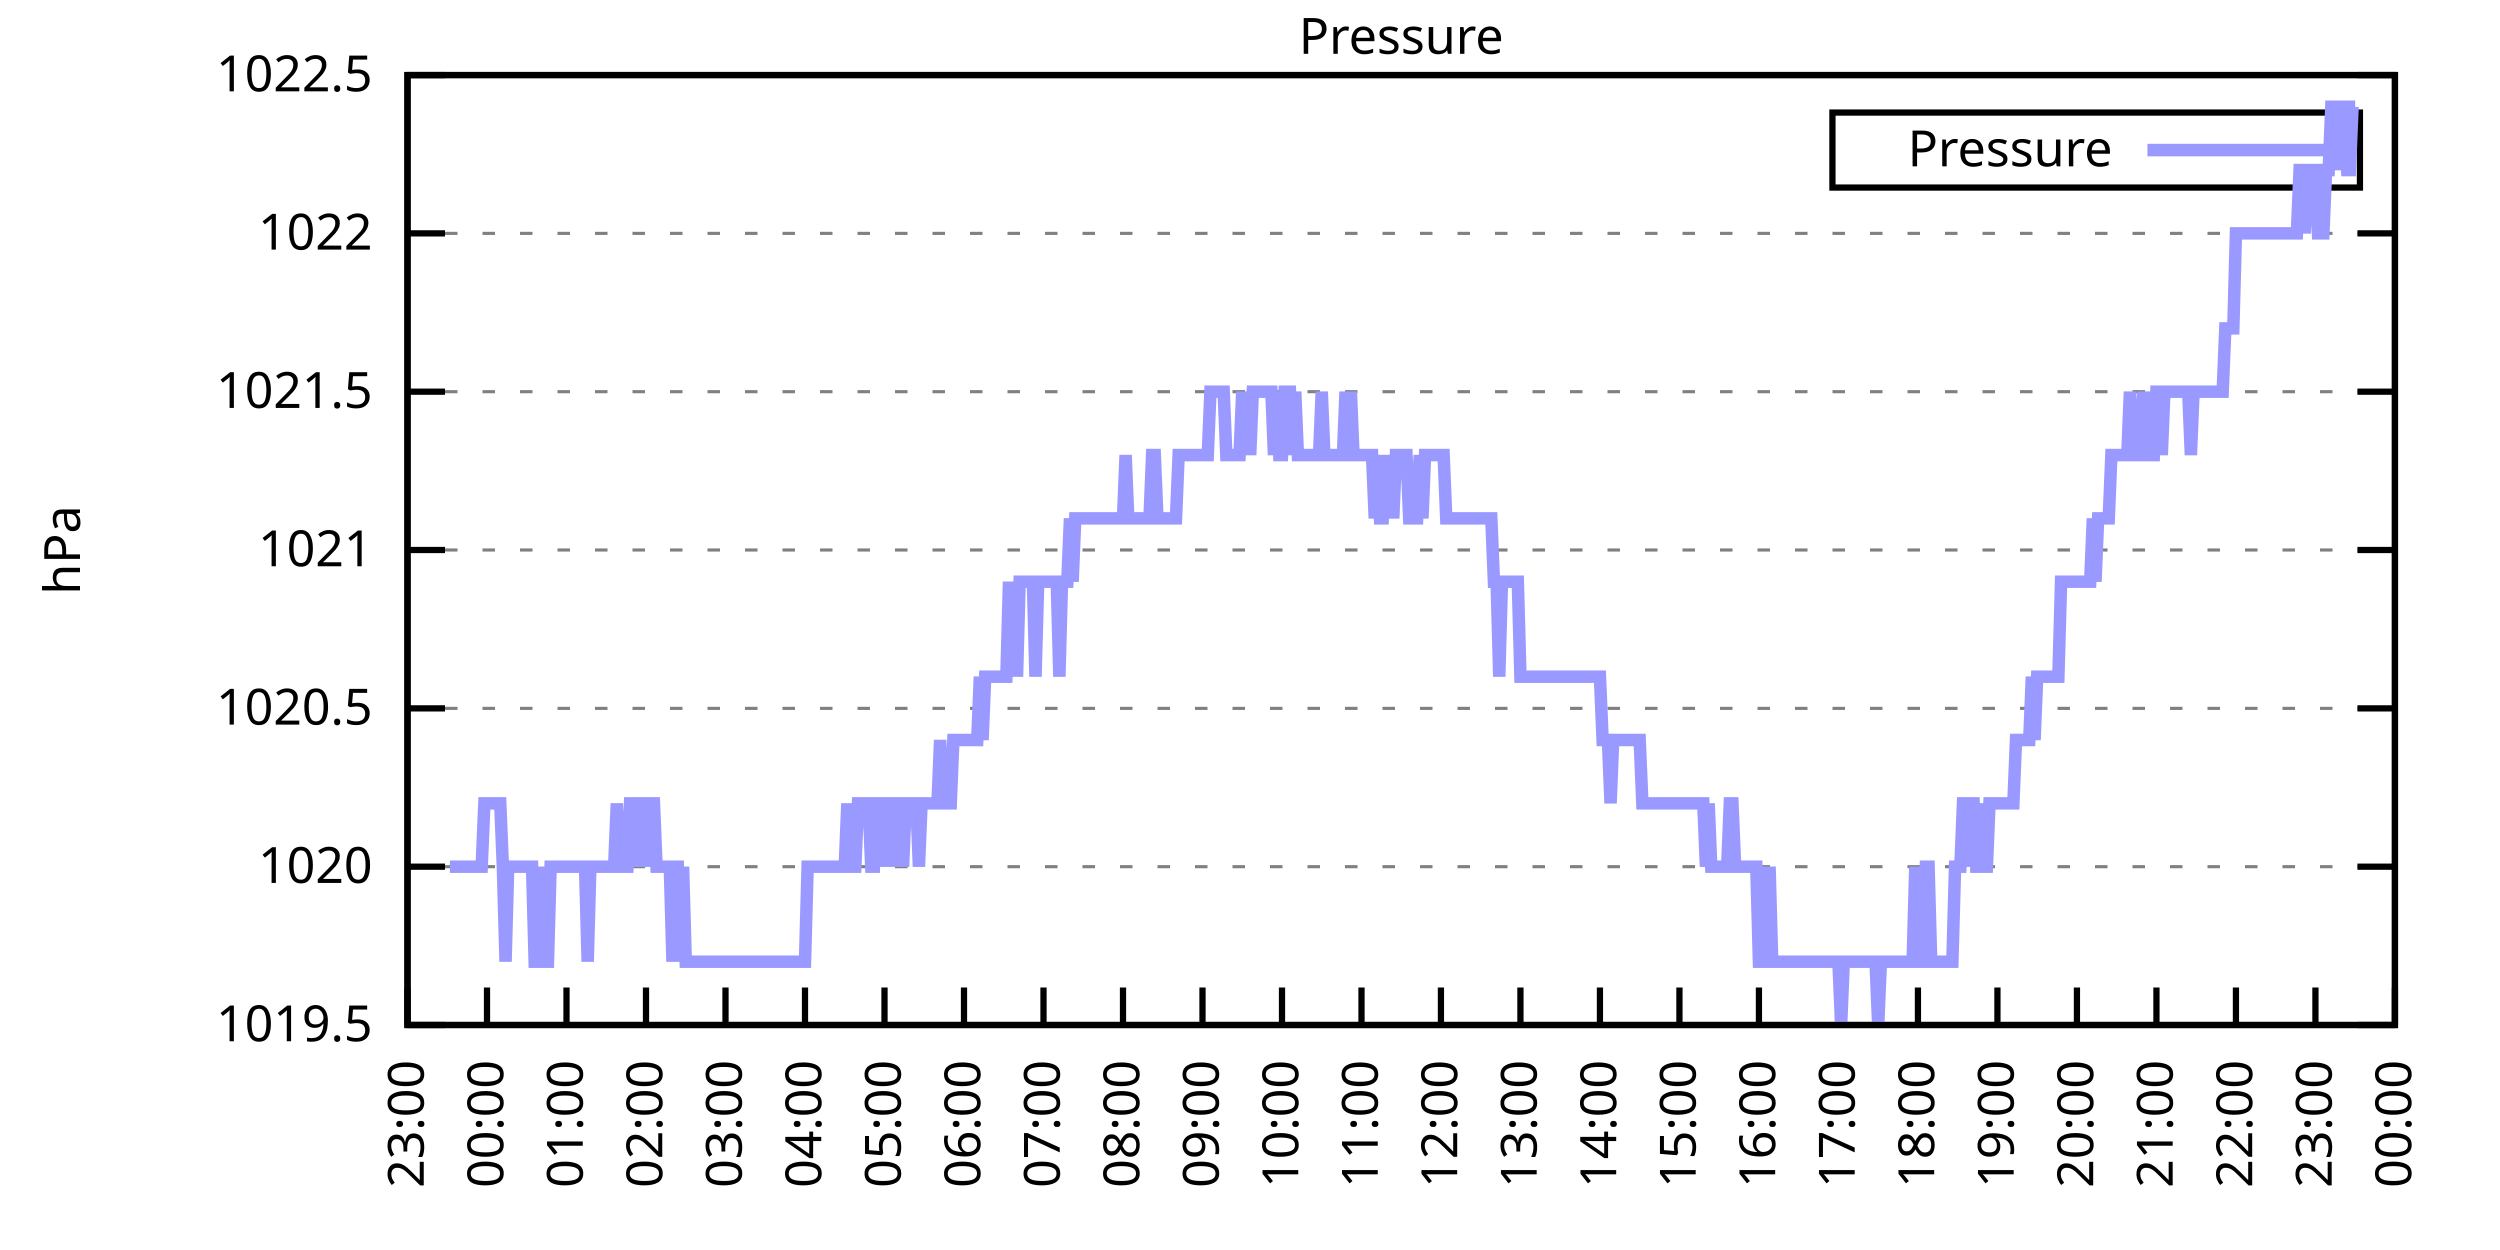
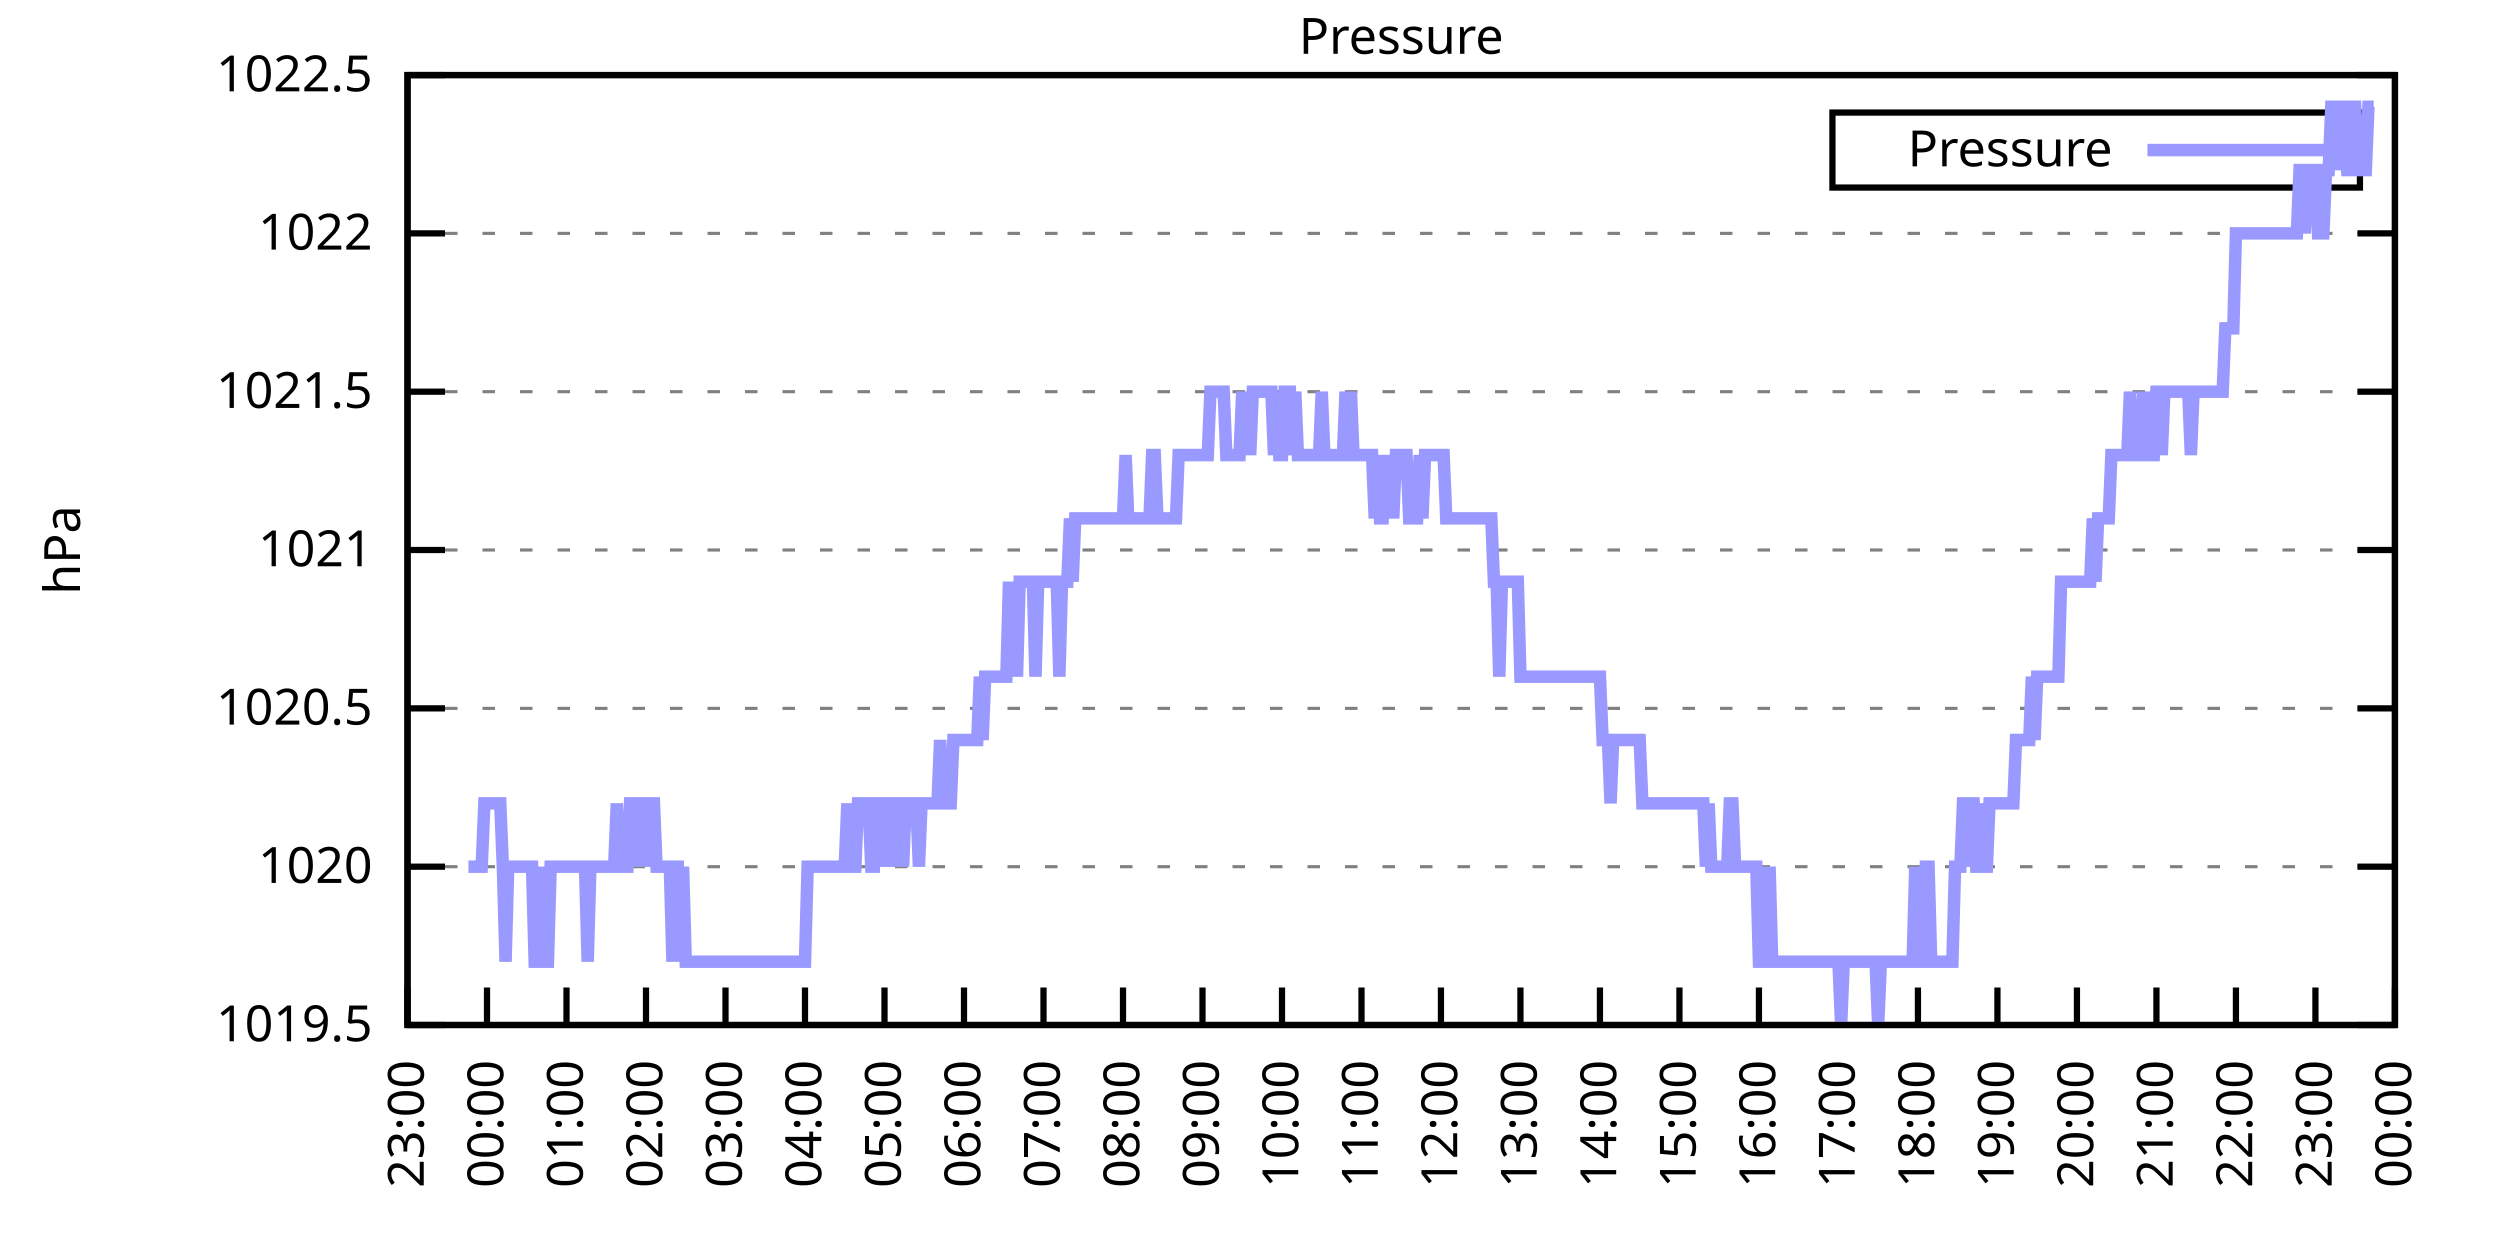
<svg xmlns="http://www.w3.org/2000/svg" xmlns:xlink="http://www.w3.org/1999/xlink" width="400" height="200" viewBox="0 0 400 200">
  <g id="gnuplot_canvas">
    <rect x="0" y="0" width="400" height="200" fill="none" />
    <defs>
      <circle id="gpDot" r="0.5" stroke-width="0.5" stroke="currentColor" />
      <path id="gpPt0" stroke-width="0.333" stroke="currentColor" d="M-1,0 h2 M0,-1 v2" />
      <path id="gpPt1" stroke-width="0.333" stroke="currentColor" d="M-1,-1 L1,1 M1,-1 L-1,1" />
      <path id="gpPt2" stroke-width="0.333" stroke="currentColor" d="M-1,0 L1,0 M0,-1 L0,1 M-1,-1 L1,1 M-1,1 L1,-1" />
      <rect id="gpPt3" stroke-width="0.333" stroke="currentColor" x="-1" y="-1" width="2" height="2" />
      <rect id="gpPt4" stroke-width="0.333" stroke="currentColor" fill="currentColor" x="-1" y="-1" width="2" height="2" />
      <circle id="gpPt5" stroke-width="0.333" stroke="currentColor" cx="0" cy="0" r="1" />
      <use xlink:href="#gpPt5" id="gpPt6" fill="currentColor" stroke="none" />
      <path id="gpPt7" stroke-width="0.333" stroke="currentColor" d="M0,-1.33 L-1.33,0.67 L1.33,0.67 z" />
      <use xlink:href="#gpPt7" id="gpPt8" fill="currentColor" stroke="none" />
      <use xlink:href="#gpPt7" id="gpPt9" stroke="currentColor" transform="rotate(180)" />
      <use xlink:href="#gpPt9" id="gpPt10" fill="currentColor" stroke="none" />
      <use xlink:href="#gpPt3" id="gpPt11" stroke="currentColor" transform="rotate(45)" />
      <use xlink:href="#gpPt11" id="gpPt12" fill="currentColor" stroke="none" />
      <path id="gpPt13" stroke-width="0.333" stroke="currentColor" d="M0,1.330 L1.265,0.411 L0.782,-1.067 L-0.782,-1.076 L-1.265,0.411 z" />
      <use xlink:href="#gpPt13" id="gpPt14" fill="currentColor" stroke="none" />
      <filter id="textbox" filterUnits="objectBoundingBox" x="0" y="0" height="1" width="1">
        <feFlood flood-color="white" flood-opacity="1" result="bgnd" />
        <feComposite in="SourceGraphic" in2="bgnd" operator="atop" />
      </filter>
      <filter id="greybox" filterUnits="objectBoundingBox" x="0" y="0" height="1" width="1">
        <feFlood flood-color="lightgrey" flood-opacity="1" result="grey" />
        <feComposite in="SourceGraphic" in2="grey" operator="atop" />
      </filter>
    </defs>
    <g fill="none" color="white" stroke="currentColor" stroke-width="1.00" stroke-linecap="butt" stroke-linejoin="miter">
</g>
    <g fill="none" color="black" stroke="currentColor" stroke-width="1.00" stroke-linecap="butt" stroke-linejoin="miter">
      <g stroke="none" shape-rendering="crispEdges">
        <polygon fill="rgb(255, 255, 255)" points="65.20,164.00 383.18,164.00 383.18,12.02 65.20,12.02 " />
      </g>
    </g>
    <g fill="none" color="black" stroke="currentColor" stroke-width="1.00" stroke-linecap="butt" stroke-linejoin="miter">
</g>
    <g fill="none" color="black" stroke="black" stroke-width="0.50" stroke-linecap="butt" stroke-linejoin="miter">
</g>
    <g fill="none" color="gray" stroke="currentColor" stroke-width="0.50" stroke-linecap="butt" stroke-linejoin="miter">
      <path stroke="gray" stroke-dasharray="2,4" class="gridline" d="M65.20,164.00 L383.19,164.00  " />
    </g>
    <g fill="none" color="gray" stroke="gray" stroke-width="1.00" stroke-linecap="butt" stroke-linejoin="miter">
</g>
    <g fill="none" color="black" stroke="currentColor" stroke-width="1.00" stroke-linecap="butt" stroke-linejoin="miter">
      <path stroke="black" d="M65.20,164.00 L71.20,164.00 M383.19,164.00 L377.19,164.00  " />
      <g transform="translate(59.60,166.60)" stroke="none" fill="black" font-family="Sans" font-size="8.00" text-anchor="end">
        <text>
          <tspan font-family="Sans"> 1019.5</tspan>
        </text>
      </g>
    </g>
    <g fill="none" color="black" stroke="currentColor" stroke-width="1.00" stroke-linecap="butt" stroke-linejoin="miter">
</g>
    <g fill="none" color="black" stroke="black" stroke-width="0.50" stroke-linecap="butt" stroke-linejoin="miter">
</g>
    <g fill="none" color="gray" stroke="currentColor" stroke-width="0.50" stroke-linecap="butt" stroke-linejoin="miter">
      <path stroke="gray" stroke-dasharray="2,4" class="gridline" d="M65.20,138.67 L383.19,138.67  " />
    </g>
    <g fill="none" color="gray" stroke="gray" stroke-width="1.00" stroke-linecap="butt" stroke-linejoin="miter">
</g>
    <g fill="none" color="black" stroke="currentColor" stroke-width="1.00" stroke-linecap="butt" stroke-linejoin="miter">
      <path stroke="black" d="M65.20,138.67 L71.20,138.67 M383.19,138.67 L377.19,138.67  " />
      <g transform="translate(59.60,141.27)" stroke="none" fill="black" font-family="Sans" font-size="8.00" text-anchor="end">
        <text>
          <tspan font-family="Sans"> 1020</tspan>
        </text>
      </g>
    </g>
    <g fill="none" color="black" stroke="currentColor" stroke-width="1.00" stroke-linecap="butt" stroke-linejoin="miter">
</g>
    <g fill="none" color="black" stroke="black" stroke-width="0.50" stroke-linecap="butt" stroke-linejoin="miter">
</g>
    <g fill="none" color="gray" stroke="currentColor" stroke-width="0.50" stroke-linecap="butt" stroke-linejoin="miter">
      <path stroke="gray" stroke-dasharray="2,4" class="gridline" d="M65.20,113.34 L383.19,113.34  " />
    </g>
    <g fill="none" color="gray" stroke="gray" stroke-width="1.00" stroke-linecap="butt" stroke-linejoin="miter">
</g>
    <g fill="none" color="black" stroke="currentColor" stroke-width="1.00" stroke-linecap="butt" stroke-linejoin="miter">
      <path stroke="black" d="M65.20,113.34 L71.20,113.34 M383.19,113.34 L377.19,113.34  " />
      <g transform="translate(59.60,115.94)" stroke="none" fill="black" font-family="Sans" font-size="8.00" text-anchor="end">
        <text>
          <tspan font-family="Sans"> 1020.5</tspan>
        </text>
      </g>
    </g>
    <g fill="none" color="black" stroke="currentColor" stroke-width="1.00" stroke-linecap="butt" stroke-linejoin="miter">
</g>
    <g fill="none" color="black" stroke="black" stroke-width="0.50" stroke-linecap="butt" stroke-linejoin="miter">
</g>
    <g fill="none" color="gray" stroke="currentColor" stroke-width="0.50" stroke-linecap="butt" stroke-linejoin="miter">
      <path stroke="gray" stroke-dasharray="2,4" class="gridline" d="M65.20,88.00 L383.19,88.00  " />
    </g>
    <g fill="none" color="gray" stroke="gray" stroke-width="1.00" stroke-linecap="butt" stroke-linejoin="miter">
</g>
    <g fill="none" color="black" stroke="currentColor" stroke-width="1.00" stroke-linecap="butt" stroke-linejoin="miter">
      <path stroke="black" d="M65.20,88.00 L71.20,88.00 M383.19,88.00 L377.19,88.00  " />
      <g transform="translate(59.60,90.60)" stroke="none" fill="black" font-family="Sans" font-size="8.00" text-anchor="end">
        <text>
          <tspan font-family="Sans"> 1021</tspan>
        </text>
      </g>
    </g>
    <g fill="none" color="black" stroke="currentColor" stroke-width="1.00" stroke-linecap="butt" stroke-linejoin="miter">
</g>
    <g fill="none" color="black" stroke="black" stroke-width="0.50" stroke-linecap="butt" stroke-linejoin="miter">
</g>
    <g fill="none" color="gray" stroke="currentColor" stroke-width="0.50" stroke-linecap="butt" stroke-linejoin="miter">
      <path stroke="gray" stroke-dasharray="2,4" class="gridline" d="M65.20,62.67 L383.19,62.67  " />
    </g>
    <g fill="none" color="gray" stroke="gray" stroke-width="1.00" stroke-linecap="butt" stroke-linejoin="miter">
</g>
    <g fill="none" color="black" stroke="currentColor" stroke-width="1.00" stroke-linecap="butt" stroke-linejoin="miter">
      <path stroke="black" d="M65.20,62.67 L71.20,62.67 M383.19,62.67 L377.19,62.67  " />
      <g transform="translate(59.60,65.27)" stroke="none" fill="black" font-family="Sans" font-size="8.00" text-anchor="end">
        <text>
          <tspan font-family="Sans"> 1021.5</tspan>
        </text>
      </g>
    </g>
    <g fill="none" color="black" stroke="currentColor" stroke-width="1.00" stroke-linecap="butt" stroke-linejoin="miter">
</g>
    <g fill="none" color="black" stroke="black" stroke-width="0.50" stroke-linecap="butt" stroke-linejoin="miter">
</g>
    <g fill="none" color="gray" stroke="currentColor" stroke-width="0.50" stroke-linecap="butt" stroke-linejoin="miter">
      <path stroke="gray" stroke-dasharray="2,4" class="gridline" d="M65.20,37.34 L383.19,37.34  " />
    </g>
    <g fill="none" color="gray" stroke="gray" stroke-width="1.00" stroke-linecap="butt" stroke-linejoin="miter">
</g>
    <g fill="none" color="black" stroke="currentColor" stroke-width="1.00" stroke-linecap="butt" stroke-linejoin="miter">
      <path stroke="black" d="M65.20,37.34 L71.20,37.34 M383.19,37.34 L377.19,37.34  " />
      <g transform="translate(59.60,39.94)" stroke="none" fill="black" font-family="Sans" font-size="8.00" text-anchor="end">
        <text>
          <tspan font-family="Sans"> 1022</tspan>
        </text>
      </g>
    </g>
    <g fill="none" color="black" stroke="currentColor" stroke-width="1.00" stroke-linecap="butt" stroke-linejoin="miter">
</g>
    <g fill="none" color="black" stroke="black" stroke-width="0.50" stroke-linecap="butt" stroke-linejoin="miter">
</g>
    <g fill="none" color="gray" stroke="currentColor" stroke-width="0.50" stroke-linecap="butt" stroke-linejoin="miter">
      <path stroke="gray" stroke-dasharray="2,4" class="gridline" d="M65.20,12.01 L383.19,12.01  " />
    </g>
    <g fill="none" color="gray" stroke="gray" stroke-width="1.00" stroke-linecap="butt" stroke-linejoin="miter">
</g>
    <g fill="none" color="black" stroke="currentColor" stroke-width="1.00" stroke-linecap="butt" stroke-linejoin="miter">
      <path stroke="black" d="M65.20,12.01 L71.20,12.01 M383.19,12.01 L377.19,12.01  " />
      <g transform="translate(59.60,14.61)" stroke="none" fill="black" font-family="Sans" font-size="8.00" text-anchor="end">
        <text>
          <tspan font-family="Sans"> 1022.5</tspan>
        </text>
      </g>
    </g>
    <g fill="none" color="black" stroke="currentColor" stroke-width="1.00" stroke-linecap="butt" stroke-linejoin="miter">
      <path stroke="black" d="M65.20,164.00 L65.20,158.00  " />
      <g transform="translate(67.80,169.60) rotate(270.00)" stroke="none" fill="black" font-family="Sans" font-size="8.00" text-anchor="end">
        <text>
          <tspan font-family="Sans">23:00</tspan>
        </text>
      </g>
    </g>
    <g fill="none" color="black" stroke="currentColor" stroke-width="1.00" stroke-linecap="butt" stroke-linejoin="miter">
      <path stroke="black" d="M77.92,164.00 L77.92,158.00  " />
      <g transform="translate(80.52,169.60) rotate(270.00)" stroke="none" fill="black" font-family="Sans" font-size="8.00" text-anchor="end">
        <text>
          <tspan font-family="Sans">00:00</tspan>
        </text>
      </g>
    </g>
    <g fill="none" color="black" stroke="currentColor" stroke-width="1.00" stroke-linecap="butt" stroke-linejoin="miter">
      <path stroke="black" d="M90.64,164.00 L90.64,158.00  " />
      <g transform="translate(93.24,169.60) rotate(270.00)" stroke="none" fill="black" font-family="Sans" font-size="8.00" text-anchor="end">
        <text>
          <tspan font-family="Sans">01:00</tspan>
        </text>
      </g>
    </g>
    <g fill="none" color="black" stroke="currentColor" stroke-width="1.00" stroke-linecap="butt" stroke-linejoin="miter">
      <path stroke="black" d="M103.36,164.00 L103.36,158.00  " />
      <g transform="translate(105.96,169.60) rotate(270.00)" stroke="none" fill="black" font-family="Sans" font-size="8.00" text-anchor="end">
        <text>
          <tspan font-family="Sans">02:00</tspan>
        </text>
      </g>
    </g>
    <g fill="none" color="black" stroke="currentColor" stroke-width="1.00" stroke-linecap="butt" stroke-linejoin="miter">
      <path stroke="black" d="M116.08,164.00 L116.08,158.00  " />
      <g transform="translate(118.68,169.60) rotate(270.00)" stroke="none" fill="black" font-family="Sans" font-size="8.00" text-anchor="end">
        <text>
          <tspan font-family="Sans">03:00</tspan>
        </text>
      </g>
    </g>
    <g fill="none" color="black" stroke="currentColor" stroke-width="1.00" stroke-linecap="butt" stroke-linejoin="miter">
      <path stroke="black" d="M128.80,164.00 L128.80,158.00  " />
      <g transform="translate(131.40,169.60) rotate(270.00)" stroke="none" fill="black" font-family="Sans" font-size="8.00" text-anchor="end">
        <text>
          <tspan font-family="Sans">04:00</tspan>
        </text>
      </g>
    </g>
    <g fill="none" color="black" stroke="currentColor" stroke-width="1.00" stroke-linecap="butt" stroke-linejoin="miter">
      <path stroke="black" d="M141.52,164.00 L141.52,158.00  " />
      <g transform="translate(144.12,169.60) rotate(270.00)" stroke="none" fill="black" font-family="Sans" font-size="8.00" text-anchor="end">
        <text>
          <tspan font-family="Sans">05:00</tspan>
        </text>
      </g>
    </g>
    <g fill="none" color="black" stroke="currentColor" stroke-width="1.00" stroke-linecap="butt" stroke-linejoin="miter">
      <path stroke="black" d="M154.24,164.00 L154.24,158.00  " />
      <g transform="translate(156.84,169.60) rotate(270.00)" stroke="none" fill="black" font-family="Sans" font-size="8.00" text-anchor="end">
        <text>
          <tspan font-family="Sans">06:00</tspan>
        </text>
      </g>
    </g>
    <g fill="none" color="black" stroke="currentColor" stroke-width="1.00" stroke-linecap="butt" stroke-linejoin="miter">
      <path stroke="black" d="M166.96,164.00 L166.96,158.00  " />
      <g transform="translate(169.56,169.60) rotate(270.00)" stroke="none" fill="black" font-family="Sans" font-size="8.00" text-anchor="end">
        <text>
          <tspan font-family="Sans">07:00</tspan>
        </text>
      </g>
    </g>
    <g fill="none" color="black" stroke="currentColor" stroke-width="1.00" stroke-linecap="butt" stroke-linejoin="miter">
      <path stroke="black" d="M179.68,164.00 L179.68,158.00  " />
      <g transform="translate(182.28,169.60) rotate(270.00)" stroke="none" fill="black" font-family="Sans" font-size="8.00" text-anchor="end">
        <text>
          <tspan font-family="Sans">08:00</tspan>
        </text>
      </g>
    </g>
    <g fill="none" color="black" stroke="currentColor" stroke-width="1.00" stroke-linecap="butt" stroke-linejoin="miter">
      <path stroke="black" d="M192.40,164.00 L192.40,158.00  " />
      <g transform="translate(195.00,169.60) rotate(270.00)" stroke="none" fill="black" font-family="Sans" font-size="8.00" text-anchor="end">
        <text>
          <tspan font-family="Sans">09:00</tspan>
        </text>
      </g>
    </g>
    <g fill="none" color="black" stroke="currentColor" stroke-width="1.00" stroke-linecap="butt" stroke-linejoin="miter">
      <path stroke="black" d="M205.12,164.00 L205.12,158.00  " />
      <g transform="translate(207.72,169.60) rotate(270.00)" stroke="none" fill="black" font-family="Sans" font-size="8.00" text-anchor="end">
        <text>
          <tspan font-family="Sans">10:00</tspan>
        </text>
      </g>
    </g>
    <g fill="none" color="black" stroke="currentColor" stroke-width="1.00" stroke-linecap="butt" stroke-linejoin="miter">
      <path stroke="black" d="M217.84,164.00 L217.84,158.00  " />
      <g transform="translate(220.44,169.60) rotate(270.00)" stroke="none" fill="black" font-family="Sans" font-size="8.00" text-anchor="end">
        <text>
          <tspan font-family="Sans">11:00</tspan>
        </text>
      </g>
    </g>
    <g fill="none" color="black" stroke="currentColor" stroke-width="1.00" stroke-linecap="butt" stroke-linejoin="miter">
      <path stroke="black" d="M230.55,164.00 L230.55,158.00  " />
      <g transform="translate(233.15,169.60) rotate(270.00)" stroke="none" fill="black" font-family="Sans" font-size="8.00" text-anchor="end">
        <text>
          <tspan font-family="Sans">12:00</tspan>
        </text>
      </g>
    </g>
    <g fill="none" color="black" stroke="currentColor" stroke-width="1.00" stroke-linecap="butt" stroke-linejoin="miter">
      <path stroke="black" d="M243.27,164.00 L243.27,158.00  " />
      <g transform="translate(245.87,169.60) rotate(270.00)" stroke="none" fill="black" font-family="Sans" font-size="8.00" text-anchor="end">
        <text>
          <tspan font-family="Sans">13:00</tspan>
        </text>
      </g>
    </g>
    <g fill="none" color="black" stroke="currentColor" stroke-width="1.00" stroke-linecap="butt" stroke-linejoin="miter">
      <path stroke="black" d="M255.99,164.00 L255.99,158.00  " />
      <g transform="translate(258.59,169.60) rotate(270.00)" stroke="none" fill="black" font-family="Sans" font-size="8.00" text-anchor="end">
        <text>
          <tspan font-family="Sans">14:00</tspan>
        </text>
      </g>
    </g>
    <g fill="none" color="black" stroke="currentColor" stroke-width="1.00" stroke-linecap="butt" stroke-linejoin="miter">
      <path stroke="black" d="M268.71,164.00 L268.71,158.00  " />
      <g transform="translate(271.31,169.60) rotate(270.00)" stroke="none" fill="black" font-family="Sans" font-size="8.00" text-anchor="end">
        <text>
          <tspan font-family="Sans">15:00</tspan>
        </text>
      </g>
    </g>
    <g fill="none" color="black" stroke="currentColor" stroke-width="1.00" stroke-linecap="butt" stroke-linejoin="miter">
      <path stroke="black" d="M281.43,164.00 L281.43,158.00  " />
      <g transform="translate(284.03,169.60) rotate(270.00)" stroke="none" fill="black" font-family="Sans" font-size="8.00" text-anchor="end">
        <text>
          <tspan font-family="Sans">16:00</tspan>
        </text>
      </g>
    </g>
    <g fill="none" color="black" stroke="currentColor" stroke-width="1.00" stroke-linecap="butt" stroke-linejoin="miter">
      <path stroke="black" d="M294.15,164.00 L294.15,158.00  " />
      <g transform="translate(296.75,169.60) rotate(270.00)" stroke="none" fill="black" font-family="Sans" font-size="8.00" text-anchor="end">
        <text>
          <tspan font-family="Sans">17:00</tspan>
        </text>
      </g>
    </g>
    <g fill="none" color="black" stroke="currentColor" stroke-width="1.00" stroke-linecap="butt" stroke-linejoin="miter">
      <path stroke="black" d="M306.87,164.00 L306.87,158.00  " />
      <g transform="translate(309.47,169.60) rotate(270.00)" stroke="none" fill="black" font-family="Sans" font-size="8.00" text-anchor="end">
        <text>
          <tspan font-family="Sans">18:00</tspan>
        </text>
      </g>
    </g>
    <g fill="none" color="black" stroke="currentColor" stroke-width="1.00" stroke-linecap="butt" stroke-linejoin="miter">
      <path stroke="black" d="M319.59,164.00 L319.59,158.00  " />
      <g transform="translate(322.19,169.60) rotate(270.00)" stroke="none" fill="black" font-family="Sans" font-size="8.00" text-anchor="end">
        <text>
          <tspan font-family="Sans">19:00</tspan>
        </text>
      </g>
    </g>
    <g fill="none" color="black" stroke="currentColor" stroke-width="1.00" stroke-linecap="butt" stroke-linejoin="miter">
      <path stroke="black" d="M332.31,164.00 L332.31,158.00  " />
      <g transform="translate(334.91,169.60) rotate(270.00)" stroke="none" fill="black" font-family="Sans" font-size="8.00" text-anchor="end">
        <text>
          <tspan font-family="Sans">20:00</tspan>
        </text>
      </g>
    </g>
    <g fill="none" color="black" stroke="currentColor" stroke-width="1.00" stroke-linecap="butt" stroke-linejoin="miter">
      <path stroke="black" d="M345.03,164.00 L345.03,158.00  " />
      <g transform="translate(347.63,169.60) rotate(270.00)" stroke="none" fill="black" font-family="Sans" font-size="8.00" text-anchor="end">
        <text>
          <tspan font-family="Sans">21:00</tspan>
        </text>
      </g>
    </g>
    <g fill="none" color="black" stroke="currentColor" stroke-width="1.00" stroke-linecap="butt" stroke-linejoin="miter">
      <path stroke="black" d="M357.75,164.00 L357.75,158.00  " />
      <g transform="translate(360.35,169.60) rotate(270.00)" stroke="none" fill="black" font-family="Sans" font-size="8.00" text-anchor="end">
        <text>
          <tspan font-family="Sans">22:00</tspan>
        </text>
      </g>
    </g>
    <g fill="none" color="black" stroke="currentColor" stroke-width="1.00" stroke-linecap="butt" stroke-linejoin="miter">
      <path stroke="black" d="M370.47,164.00 L370.47,158.00  " />
      <g transform="translate(373.07,169.60) rotate(270.00)" stroke="none" fill="black" font-family="Sans" font-size="8.00" text-anchor="end">
        <text>
          <tspan font-family="Sans">23:00</tspan>
        </text>
      </g>
    </g>
    <g fill="none" color="black" stroke="currentColor" stroke-width="1.00" stroke-linecap="butt" stroke-linejoin="miter">
      <path stroke="black" d="M383.19,164.00 L383.19,158.00  " />
      <g transform="translate(385.79,169.60) rotate(270.00)" stroke="none" fill="black" font-family="Sans" font-size="8.00" text-anchor="end">
        <text>
          <tspan font-family="Sans">00:00</tspan>
        </text>
      </g>
    </g>
    <g fill="none" color="black" stroke="currentColor" stroke-width="1.00" stroke-linecap="butt" stroke-linejoin="miter">
</g>
    <g fill="none" color="black" stroke="currentColor" stroke-width="1.00" stroke-linecap="butt" stroke-linejoin="miter">
      <path stroke="black" d="M65.20,12.01 L65.20,164.00 L383.19,164.00 L383.19,12.01 L65.20,12.01 Z  " />
    </g>
    <g fill="none" color="black" stroke="currentColor" stroke-width="1.00" stroke-linecap="butt" stroke-linejoin="miter">
</g>
    <g fill="none" color="black" stroke="currentColor" stroke-width="1.00" stroke-linecap="butt" stroke-linejoin="miter">
      <path stroke="black" d="M293.19,30.01 L293.19,18.01 L377.59,18.01 L377.59,30.01 L293.19,30.01 Z  " />
    </g>
    <g id="Pressure_plot_1">
      <g fill="none" color="white" stroke="black" stroke-width="2.00" stroke-linecap="butt" stroke-linejoin="miter">
</g>
      <g fill="none" color="black" stroke="currentColor" stroke-width="2.00" stroke-linecap="butt" stroke-linejoin="miter">
        <g transform="translate(337.99,26.61)" stroke="none" fill="black" font-family="Sans" font-size="8.00" text-anchor="end">
          <text>
            <tspan font-family="Sans">Pressure</tspan>
          </text>
        </g>
      </g>
      <g fill="none" color="black" stroke="currentColor" stroke-width="2.00" stroke-linecap="butt" stroke-linejoin="miter">
-         <path stroke="rgb(153, 153, 255)" d="M343.59,24.01 L371.99,24.01 M71.98,138.67 L72.41,138.67 L72.83,138.67 L73.26,138.67 L73.68,138.67 L74.10,138.67   L74.53,138.67 L74.95,138.67 L75.38,138.67 L75.80,138.67 L76.22,138.67 L76.65,138.67 L77.07,138.67 L77.50,128.54   L77.92,128.54 L78.34,128.54 L78.77,128.54 L79.19,128.54 L79.62,128.54 L80.04,128.54 L80.46,138.67 L80.89,153.87   L81.31,138.67 L81.74,138.67 L82.16,138.67 L82.58,138.67 L83.01,138.67 L83.43,138.67 L83.86,138.67 L84.28,138.67   L84.70,138.67 L85.13,138.67 L85.55,153.87 L85.98,153.87 L86.40,138.67 L86.82,153.87 L87.25,153.87 L87.67,153.87   L88.10,138.67 L88.52,138.67 L88.94,138.67 L89.37,138.67 L89.79,138.67 L90.22,138.67 L90.64,138.67 L91.06,138.67   L91.49,138.67 L91.91,138.67 L92.34,138.67 L92.76,138.67 L93.18,138.67 L93.61,138.67 L94.03,153.87 L94.46,138.67   L94.88,138.67 L95.30,138.67 L95.73,138.67 L96.15,138.67 L96.58,138.67 L97.00,138.67 L97.42,138.67 L97.85,138.67   L98.27,138.67 L98.69,128.54 L99.12,138.67 L99.54,138.67 L99.97,138.67 L100.39,138.67 L100.81,128.54 L101.24,128.54   L101.66,128.54 L102.09,138.67 L102.51,128.54 L102.93,128.54 L103.36,128.54 L103.78,138.67 L104.21,128.54 L104.63,128.54   L105.05,138.67 L105.48,138.67 L105.90,138.67 L106.33,138.67 L106.75,138.67 L107.17,138.67 L107.60,153.87 L108.02,138.67   L108.45,138.67 L108.87,153.87 L109.29,138.67 L109.72,153.87 L110.14,153.87 L110.57,153.87 L110.99,153.87 L111.41,153.87   L111.84,153.87 L112.26,153.87 L112.69,153.87 L113.11,153.87 L113.53,153.87 L113.96,153.87 L114.38,153.87 L114.81,153.87   L115.23,153.87 L115.65,153.87 L116.08,153.87 L116.50,153.87 L116.93,153.87 L117.35,153.87 L117.77,153.87 L118.20,153.87   L118.62,153.87 L119.05,153.87 L119.47,153.87 L119.89,153.87 L120.32,153.87 L120.74,153.87 L121.17,153.87 L121.59,153.87   L122.01,153.87 L122.44,153.87 L122.86,153.87 L123.29,153.87 L123.71,153.87 L124.13,153.87 L124.56,153.87 L124.98,153.87   L125.41,153.87 L125.83,153.87 L126.25,153.87 L126.68,153.87 L127.10,153.87 L127.53,153.87 L127.95,153.87 L128.37,153.87   L128.80,153.87 L129.22,138.67 L129.65,138.67 L130.07,138.67 L130.49,138.67 L130.92,138.67 L131.34,138.67 L131.77,138.67   L132.19,138.67 L132.61,138.67 L133.04,138.67 L133.46,138.67 L133.89,138.67 L134.31,138.67 L134.73,138.67 L135.16,138.67   L135.58,128.54 L136.01,138.67 L136.43,138.67 L136.85,138.67 L137.28,128.54 L137.70,128.54 L138.13,128.54 L138.55,128.54   L138.97,128.54 L139.40,138.67 L139.82,138.67 L140.25,128.54 L140.67,128.54 L141.09,128.54 L141.52,138.67 L141.94,128.54   L142.37,138.67 L142.79,128.54 L143.21,128.54 L143.64,138.67 L144.06,128.54 L144.49,138.67 L144.91,128.54 L145.33,128.54   L145.76,128.54 L146.18,128.54 L146.61,128.54 L147.03,138.67 L147.45,128.54 L147.88,128.54 L148.30,128.54 L148.73,128.54   L149.15,128.54 L149.57,128.54 L150.00,128.54 L150.42,118.40 L150.85,128.54 L151.27,128.54 L151.69,128.54 L152.12,128.54   L152.54,118.40 L152.97,118.40 L153.39,118.40 L153.81,118.40 L154.24,118.40 L154.66,118.40 L155.09,118.40 L155.51,118.40   L155.93,118.40 L156.36,118.40 L156.78,108.27 L157.21,118.40 L157.63,108.27 L158.05,108.27 L158.48,108.27 L158.90,108.27   L159.33,108.27 L159.75,108.27 L160.17,108.27 L160.60,108.27 L161.02,108.27 L161.44,93.07 L161.87,108.27 L162.29,93.07   L162.72,108.27 L163.14,93.07 L163.56,93.07 L163.99,93.07 L164.41,93.07 L164.84,93.07 L165.26,93.07 L165.68,108.27   L166.11,93.07 L166.53,93.07 L166.96,93.07 L167.38,93.07 L167.80,93.07 L168.23,93.07 L168.65,93.07 L169.08,93.07   L169.50,108.27 L169.92,93.07 L170.35,93.07 L170.77,93.07 L171.20,82.94 L171.62,93.07 L172.04,82.94 L172.47,82.94   L172.89,82.94 L173.32,82.94 L173.74,82.94 L174.16,82.94 L174.59,82.94 L175.01,82.94 L175.44,82.94 L175.86,82.94   L176.28,82.94 L176.71,82.94 L177.13,82.94 L177.56,82.94 L177.98,82.94 L178.40,82.94 L178.83,82.94 L179.25,82.94   L179.68,82.94 L180.10,72.81 L180.52,82.94 L180.95,82.94 L181.37,82.94 L181.80,82.94 L182.22,82.94 L182.64,82.94   L183.07,82.94 L183.49,82.94 L183.92,82.94 L184.34,72.81 L184.76,72.81 L185.19,82.94 L185.61,82.94 L186.04,82.94   L186.46,82.94 L186.88,82.94 L187.31,82.94 L187.73,82.94 L188.16,82.94 L188.58,72.81 L189.00,72.81 L189.43,72.81   L189.85,72.81 L190.28,72.81 L190.70,72.81 L191.12,72.81 L191.55,72.81 L191.97,72.81 L192.40,72.81 L192.82,72.81   L193.24,72.81 L193.67,62.67 L194.09,62.67 L194.52,62.67 L194.94,62.67 L195.36,62.67 L195.79,62.67 L196.21,72.81   L196.64,72.81 L197.06,72.81 L197.48,72.81 L197.91,72.81 L198.33,72.81 L198.76,62.67 L199.18,72.81 L199.60,62.67   L200.03,72.81 L200.45,62.67 L200.88,62.67 L201.30,62.67 L201.72,62.67 L202.15,62.67 L202.57,62.67 L203.00,62.67   L203.42,62.67 L203.84,72.81 L204.27,62.67 L204.69,72.81 L205.12,72.81 L205.54,62.67 L205.96,62.67 L206.39,62.67   L206.81,72.81 L207.24,62.67 L207.66,72.81 L208.08,72.81 L208.51,72.81 L208.93,72.81 L209.36,72.81 L209.78,72.81   L210.20,72.81 L210.63,72.81 L211.05,72.81 L211.48,62.67 L211.90,72.81 L212.32,72.81 L212.75,72.81 L213.17,72.81   L213.60,72.81 L214.02,72.81 L214.44,72.81 L214.87,72.81 L215.29,62.67 L215.72,72.81 L216.14,62.67 L216.56,72.81   L216.99,72.81 L217.41,72.81 L217.84,72.81 L218.26,72.81 L218.68,72.81 L219.11,72.81 L219.53,72.81 L219.96,82.94   L220.38,72.81 L220.80,82.94 L221.23,82.94 L221.65,72.81 L222.08,82.94 L222.50,72.81 L222.92,82.94 L223.35,72.81   L223.77,72.81 L224.20,72.81 L224.62,72.81 L225.04,72.81 L225.47,82.94 L225.89,82.94 L226.31,82.94 L226.74,82.94   L227.16,72.81 L227.59,82.94 L228.01,72.81 L228.43,72.81 L228.86,72.81 L229.28,72.81 L229.71,72.81 L230.13,72.81   L230.55,72.81 L230.98,72.81 L231.40,82.94 L231.83,82.94 L232.25,82.94 L232.67,82.94 L233.10,82.94 L233.52,82.94   L233.95,82.94 L234.37,82.94 L234.79,82.94 L235.22,82.94 L235.64,82.94 L236.07,82.94 L236.49,82.94 L236.91,82.94   L237.34,82.94 L237.76,82.94 L238.19,82.94 L238.61,82.94 L239.03,93.07 L239.46,93.07 L239.88,108.27 L240.31,93.07   L240.73,93.07 L241.15,93.07 L241.58,93.07 L242.00,93.07 L242.43,93.07 L242.85,93.07 L243.27,108.27 L243.70,108.27   L244.12,108.27 L244.55,108.27 L244.97,108.27 L245.39,108.27 L245.82,108.27 L246.24,108.27 L246.67,108.27 L247.09,108.27   L247.51,108.27 L247.94,108.27 L248.36,108.27 L248.79,108.27 L249.21,108.27 L249.63,108.27 L250.06,108.27 L250.48,108.27   L250.91,108.27 L251.33,108.27 L251.75,108.27 L252.18,108.27 L252.60,108.27 L253.03,108.27 L253.45,108.27 L253.87,108.27   L254.30,108.27 L254.72,108.27 L255.15,108.27 L255.57,108.27 L255.99,108.27 L256.42,118.40 L256.84,118.40 L257.27,118.40   L257.69,128.54 L258.11,118.40 L258.54,118.40 L258.96,118.40 L259.39,118.40 L259.81,118.40 L260.23,118.40 L260.66,118.40   L261.08,118.40 L261.51,118.40 L261.93,118.40 L262.35,118.40 L262.78,128.54 L263.20,128.54 L263.63,128.54 L264.05,128.54   L264.47,128.54 L264.90,128.54 L265.32,128.54 L265.75,128.54 L266.17,128.54 L266.59,128.54 L267.02,128.54 L267.44,128.54   L267.87,128.54 L268.29,128.54 L268.71,128.54 L269.14,128.54 L269.56,128.54 L269.99,128.54 L270.41,128.54 L270.83,128.54   L271.26,128.54 L271.68,128.54 L272.11,128.54 L272.53,128.54 L272.95,138.67 L273.38,128.54 L273.80,138.67 L274.23,138.67   L274.65,138.67 L275.07,138.67 L275.50,138.67 L275.92,138.67 L276.35,138.67 L276.77,128.54 L277.19,128.54 L277.62,138.67   L278.04,138.67 L278.47,138.67 L278.89,138.67 L279.31,138.67 L279.74,138.67 L280.16,138.67 L280.59,138.67 L281.01,138.67   L281.43,153.87 L281.86,153.87 L282.28,138.67 L282.71,153.87 L283.13,138.67 L283.55,153.87 L283.98,153.87 L284.40,153.87   L284.83,153.87 L285.25,153.87 L285.67,153.87 L286.10,153.87 L286.52,153.87 L286.95,153.87 L287.37,153.87 L287.79,153.87   L288.22,153.87 L288.64,153.87 L289.06,153.87 L289.49,153.87 L289.91,153.87 L290.34,153.87 L290.76,153.87 L291.18,153.87   L291.61,153.87 L292.03,153.87 L292.46,153.87 L292.88,153.87 L293.30,153.87 L293.73,153.87 L294.15,153.87 L294.58,164.00   L295.00,153.87 L295.42,153.87 L295.85,153.87 L296.27,153.87 L296.70,153.87 L297.12,153.87 L297.54,153.87 L297.97,153.87   L298.39,153.87 L298.82,153.87 L299.24,153.87 L299.66,153.87 L300.09,153.87 L300.51,164.00 L300.94,153.87 L301.36,153.87   L301.78,153.87 L302.21,153.87 L302.63,153.87 L303.06,153.87 L303.48,153.87 L303.90,153.87 L304.33,153.87 L304.75,153.87   L305.18,153.87 L305.60,153.87 L306.02,153.87 L306.45,138.67 L306.87,153.87 L307.30,153.87 L307.72,153.87 L308.14,138.67   L308.57,138.67 L308.99,153.87 L309.42,153.87 L309.84,153.87 L310.26,153.87 L310.69,153.87 L311.11,153.87 L311.54,153.87   L311.96,153.87 L312.38,153.87 L312.81,138.67 L313.23,138.67 L313.66,138.67 L314.08,128.54 L314.50,128.54 L314.93,138.67   L315.35,128.54 L315.78,128.54 L316.20,138.67 L316.62,138.67 L317.05,128.54 L317.47,138.67 L317.90,138.67 L318.32,128.54   L318.74,128.54 L319.17,128.54 L319.59,128.54 L320.02,128.54 L320.44,128.54 L320.86,128.54 L321.29,128.54 L321.71,128.54   L322.14,128.54 L322.56,118.40 L322.98,118.40 L323.41,118.40 L323.83,118.40 L324.26,118.40 L324.68,118.40 L325.10,108.27   L325.53,118.40 L325.95,108.27 L326.38,108.27 L326.80,108.27 L327.22,108.27 L327.65,108.27 L328.07,108.27 L328.50,108.27   L328.92,108.27 L329.34,108.27 L329.77,93.07 L330.19,93.07 L330.62,93.07 L331.04,93.07 L331.46,93.07 L331.89,93.07   L332.31,93.07 L332.74,93.07 L333.16,93.07 L333.58,93.07 L334.01,93.07 L334.43,93.07 L334.86,82.94 L335.28,93.07   L335.70,82.94 L336.13,82.94 L336.55,82.94 L336.98,82.94 L337.40,82.94 L337.82,72.81 L338.25,72.81 L338.67,72.81   L339.10,72.81 L339.52,72.81 L339.94,72.81 L340.37,72.81 L340.79,62.67 L341.22,72.81 L341.64,72.81 L342.06,72.81   L342.49,72.81 L342.91,62.67 L343.34,72.81 L343.76,62.67 L344.18,72.81 L344.61,72.81 L345.03,62.67 L345.46,62.67   L345.88,72.81 L346.30,62.67 L346.73,62.67 L347.15,62.67 L347.58,62.67 L348.00,62.67 L348.42,62.67 L348.85,62.67   L349.27,62.67 L349.70,62.67 L350.12,62.67 L350.54,72.81 L350.97,62.67 L351.39,62.67 L351.81,62.67 L352.24,62.67   L352.66,62.67 L353.09,62.67 L353.51,62.67 L353.93,62.67 L354.36,62.67 L354.78,62.67 L355.21,62.67 L355.63,62.67   L356.05,52.54 L356.48,52.54 L356.90,52.54 L357.33,52.54 L357.75,37.34 L358.17,37.34 L358.60,37.34 L359.02,37.34   L359.45,37.34 L359.87,37.34 L360.29,37.34 L360.72,37.34 L361.14,37.34 L361.57,37.34 L361.99,37.34 L362.41,37.34   L362.84,37.34 L363.26,37.34 L363.69,37.34 L364.11,37.34 L364.53,37.34 L364.96,37.34 L365.38,37.34 L365.81,37.34   L366.23,37.34 L366.65,37.34 L367.08,37.34 L367.50,37.34 L367.93,27.21 L368.35,27.21 L368.77,37.34 L369.20,27.21   L369.62,27.21 L370.05,27.21 L370.47,27.21 L370.89,37.34 L371.32,37.34 L371.74,37.34 L372.17,27.21 L372.59,27.21   L373.01,17.08 L373.44,17.08 L373.86,17.08 L374.29,27.21 L374.71,17.08 L375.13,17.08 L375.56,27.21 L375.98,27.21   L376.41,17.08 L376.83,17.08  " />
+         <path stroke="rgb(153, 153, 255)" d="M343.59,24.01 L371.99,24.01 M74.95,138.67 L75.38,138.67 L75.80,138.67 L76.22,138.67 L76.65,138.67 L77.07,138.67   L77.50,128.54 L77.92,128.54 L78.34,128.54 L78.77,128.54 L79.19,128.54 L79.62,128.54 L80.04,128.54 L80.46,138.67   L80.89,153.87 L81.31,138.67 L81.74,138.67 L82.16,138.67 L82.58,138.67 L83.01,138.67 L83.43,138.67 L83.86,138.67   L84.28,138.67 L84.70,138.67 L85.13,138.67 L85.55,153.87 L85.98,153.87 L86.40,138.67 L86.82,153.87 L87.25,153.87   L87.67,153.87 L88.10,138.67 L88.52,138.67 L88.94,138.67 L89.37,138.67 L89.79,138.67 L90.22,138.67 L90.64,138.67   L91.06,138.67 L91.49,138.67 L91.91,138.67 L92.34,138.67 L92.76,138.67 L93.18,138.67 L93.61,138.67 L94.03,153.87   L94.46,138.67 L94.88,138.67 L95.30,138.67 L95.73,138.67 L96.15,138.67 L96.58,138.67 L97.00,138.67 L97.42,138.67   L97.85,138.67 L98.27,138.67 L98.69,128.54 L99.12,138.67 L99.54,138.67 L99.97,138.67 L100.39,138.67 L100.81,128.54   L101.24,128.54 L101.66,128.54 L102.09,138.67 L102.51,128.54 L102.93,128.54 L103.36,128.54 L103.78,138.67 L104.21,128.54   L104.63,128.54 L105.05,138.67 L105.48,138.67 L105.90,138.67 L106.33,138.67 L106.75,138.67 L107.17,138.67 L107.60,153.87   L108.02,138.67 L108.45,138.67 L108.87,153.87 L109.29,138.67 L109.72,153.87 L110.14,153.87 L110.57,153.87 L110.99,153.87   L111.41,153.87 L111.84,153.87 L112.26,153.87 L112.69,153.87 L113.11,153.87 L113.53,153.87 L113.96,153.87 L114.38,153.87   L114.81,153.87 L115.23,153.87 L115.65,153.87 L116.08,153.87 L116.50,153.87 L116.93,153.87 L117.35,153.87 L117.77,153.87   L118.20,153.87 L118.62,153.87 L119.05,153.87 L119.47,153.87 L119.89,153.87 L120.32,153.87 L120.74,153.87 L121.17,153.87   L121.59,153.87 L122.01,153.87 L122.44,153.87 L122.86,153.87 L123.29,153.87 L123.71,153.87 L124.13,153.87 L124.56,153.87   L124.98,153.87 L125.41,153.87 L125.83,153.87 L126.25,153.87 L126.68,153.87 L127.10,153.87 L127.53,153.87 L127.95,153.87   L128.37,153.87 L128.80,153.87 L129.22,138.67 L129.65,138.67 L130.07,138.67 L130.49,138.67 L130.92,138.67 L131.34,138.67   L131.77,138.67 L132.19,138.67 L132.61,138.67 L133.04,138.67 L133.46,138.67 L133.89,138.67 L134.31,138.67 L134.73,138.67   L135.16,138.67 L135.58,128.54 L136.01,138.67 L136.43,138.67 L136.85,138.67 L137.28,128.54 L137.70,128.54 L138.13,128.54   L138.55,128.54 L138.97,128.54 L139.40,138.67 L139.82,138.67 L140.25,128.54 L140.67,128.54 L141.09,128.54 L141.52,138.67   L141.94,128.54 L142.37,138.67 L142.79,128.54 L143.21,128.54 L143.64,138.67 L144.06,128.54 L144.49,138.67 L144.91,128.54   L145.33,128.54 L145.76,128.54 L146.18,128.54 L146.61,128.54 L147.03,138.67 L147.45,128.54 L147.88,128.54 L148.30,128.54   L148.73,128.54 L149.15,128.54 L149.57,128.54 L150.00,128.54 L150.42,118.40 L150.85,128.54 L151.27,128.54 L151.69,128.54   L152.12,128.54 L152.54,118.40 L152.97,118.40 L153.39,118.40 L153.81,118.40 L154.24,118.40 L154.66,118.40 L155.09,118.40   L155.51,118.40 L155.93,118.40 L156.36,118.40 L156.78,108.27 L157.21,118.40 L157.63,108.27 L158.05,108.27 L158.48,108.27   L158.90,108.27 L159.33,108.27 L159.75,108.27 L160.17,108.27 L160.60,108.27 L161.02,108.27 L161.44,93.07 L161.87,108.27   L162.29,93.07 L162.72,108.27 L163.14,93.07 L163.56,93.07 L163.99,93.07 L164.41,93.07 L164.84,93.07 L165.26,93.07   L165.68,108.27 L166.11,93.07 L166.53,93.07 L166.96,93.07 L167.38,93.07 L167.80,93.07 L168.23,93.07 L168.65,93.07   L169.08,93.07 L169.50,108.27 L169.92,93.07 L170.35,93.07 L170.77,93.07 L171.20,82.94 L171.62,93.07 L172.04,82.94   L172.47,82.94 L172.89,82.94 L173.32,82.94 L173.74,82.94 L174.16,82.94 L174.59,82.94 L175.01,82.94 L175.44,82.94   L175.86,82.94 L176.28,82.94 L176.71,82.94 L177.13,82.94 L177.56,82.94 L177.98,82.94 L178.40,82.94 L178.83,82.94   L179.25,82.94 L179.68,82.94 L180.10,72.81 L180.52,82.94 L180.95,82.94 L181.37,82.94 L181.80,82.94 L182.22,82.94   L182.64,82.94 L183.07,82.94 L183.49,82.94 L183.92,82.94 L184.34,72.81 L184.76,72.81 L185.19,82.94 L185.61,82.94   L186.04,82.94 L186.46,82.94 L186.88,82.94 L187.31,82.94 L187.73,82.94 L188.16,82.94 L188.58,72.81 L189.00,72.81   L189.43,72.81 L189.85,72.81 L190.28,72.81 L190.70,72.81 L191.12,72.81 L191.55,72.81 L191.97,72.81 L192.40,72.81   L192.82,72.81 L193.24,72.81 L193.67,62.67 L194.09,62.67 L194.52,62.67 L194.94,62.67 L195.36,62.67 L195.79,62.67   L196.21,72.81 L196.64,72.81 L197.06,72.81 L197.48,72.81 L197.91,72.81 L198.33,72.81 L198.76,62.67 L199.18,72.81   L199.60,62.67 L200.03,72.81 L200.45,62.67 L200.88,62.67 L201.30,62.67 L201.72,62.67 L202.15,62.67 L202.57,62.67   L203.00,62.67 L203.42,62.67 L203.84,72.81 L204.27,62.67 L204.69,72.81 L205.12,72.81 L205.54,62.67 L205.96,62.67   L206.39,62.67 L206.81,72.81 L207.24,62.67 L207.66,72.81 L208.08,72.81 L208.51,72.81 L208.93,72.81 L209.36,72.81   L209.78,72.81 L210.20,72.81 L210.63,72.81 L211.05,72.81 L211.48,62.67 L211.90,72.81 L212.32,72.81 L212.75,72.81   L213.17,72.81 L213.60,72.81 L214.02,72.81 L214.44,72.81 L214.87,72.81 L215.29,62.67 L215.72,72.81 L216.14,62.67   L216.56,72.81 L216.99,72.81 L217.41,72.81 L217.84,72.81 L218.26,72.81 L218.68,72.81 L219.11,72.81 L219.53,72.81   L219.96,82.94 L220.38,72.81 L220.80,82.94 L221.23,82.94 L221.65,72.81 L222.08,82.94 L222.50,72.81 L222.92,82.94   L223.35,72.81 L223.77,72.81 L224.20,72.81 L224.62,72.81 L225.04,72.81 L225.47,82.94 L225.89,82.94 L226.31,82.94   L226.74,82.94 L227.16,72.81 L227.59,82.94 L228.01,72.81 L228.43,72.81 L228.86,72.81 L229.28,72.81 L229.71,72.81   L230.13,72.81 L230.55,72.81 L230.98,72.81 L231.40,82.94 L231.83,82.94 L232.25,82.94 L232.67,82.94 L233.10,82.94   L233.52,82.94 L233.95,82.94 L234.37,82.94 L234.79,82.94 L235.22,82.94 L235.64,82.94 L236.07,82.94 L236.49,82.94   L236.91,82.94 L237.34,82.94 L237.76,82.94 L238.19,82.94 L238.61,82.94 L239.03,93.07 L239.46,93.07 L239.88,108.27   L240.31,93.07 L240.73,93.07 L241.15,93.07 L241.58,93.07 L242.00,93.07 L242.43,93.07 L242.85,93.07 L243.27,108.27   L243.70,108.27 L244.12,108.27 L244.55,108.27 L244.97,108.27 L245.39,108.27 L245.82,108.27 L246.24,108.27 L246.67,108.27   L247.09,108.27 L247.51,108.27 L247.94,108.27 L248.36,108.27 L248.79,108.27 L249.21,108.27 L249.63,108.27 L250.06,108.27   L250.48,108.27 L250.91,108.27 L251.33,108.27 L251.75,108.27 L252.18,108.27 L252.60,108.27 L253.03,108.27 L253.45,108.27   L253.87,108.27 L254.30,108.27 L254.72,108.27 L255.15,108.27 L255.57,108.27 L255.99,108.27 L256.42,118.40 L256.84,118.40   L257.27,118.40 L257.69,128.54 L258.11,118.40 L258.54,118.40 L258.96,118.40 L259.39,118.40 L259.81,118.40 L260.23,118.40   L260.66,118.40 L261.08,118.40 L261.51,118.40 L261.93,118.40 L262.35,118.40 L262.78,128.54 L263.20,128.54 L263.63,128.54   L264.05,128.54 L264.47,128.54 L264.90,128.54 L265.32,128.54 L265.75,128.54 L266.17,128.54 L266.59,128.54 L267.02,128.54   L267.44,128.54 L267.87,128.54 L268.29,128.54 L268.71,128.54 L269.14,128.54 L269.56,128.54 L269.99,128.54 L270.41,128.54   L270.83,128.54 L271.26,128.54 L271.68,128.54 L272.11,128.54 L272.53,128.54 L272.95,138.67 L273.38,128.54 L273.80,138.67   L274.23,138.67 L274.65,138.67 L275.07,138.67 L275.50,138.67 L275.92,138.67 L276.35,138.67 L276.77,128.54 L277.19,128.54   L277.62,138.67 L278.04,138.67 L278.47,138.67 L278.89,138.67 L279.31,138.67 L279.74,138.67 L280.16,138.67 L280.59,138.67   L281.01,138.67 L281.43,153.87 L281.86,153.87 L282.28,138.67 L282.71,153.87 L283.13,138.67 L283.55,153.87 L283.98,153.87   L284.40,153.87 L284.83,153.87 L285.25,153.87 L285.67,153.87 L286.10,153.87 L286.52,153.87 L286.95,153.87 L287.37,153.87   L287.79,153.87 L288.22,153.87 L288.64,153.87 L289.06,153.87 L289.49,153.87 L289.91,153.87 L290.34,153.87 L290.76,153.87   L291.18,153.87 L291.61,153.87 L292.03,153.87 L292.46,153.87 L292.88,153.87 L293.30,153.87 L293.73,153.87 L294.15,153.87   L294.58,164.00 L295.00,153.87 L295.42,153.87 L295.85,153.87 L296.27,153.87 L296.70,153.87 L297.12,153.87 L297.54,153.87   L297.97,153.87 L298.39,153.87 L298.82,153.87 L299.24,153.87 L299.66,153.87 L300.09,153.87 L300.51,164.00 L300.94,153.87   L301.36,153.87 L301.78,153.87 L302.21,153.87 L302.63,153.87 L303.06,153.87 L303.48,153.87 L303.90,153.87 L304.33,153.87   L304.75,153.87 L305.18,153.87 L305.60,153.87 L306.02,153.87 L306.45,138.67 L306.87,153.87 L307.30,153.87 L307.72,153.87   L308.14,138.67 L308.57,138.67 L308.99,153.87 L309.42,153.87 L309.84,153.87 L310.26,153.87 L310.69,153.87 L311.11,153.87   L311.54,153.87 L311.96,153.87 L312.38,153.87 L312.81,138.67 L313.23,138.67 L313.66,138.67 L314.08,128.54 L314.50,128.54   L314.93,138.67 L315.35,128.54 L315.78,128.54 L316.20,138.67 L316.62,138.67 L317.05,128.54 L317.47,138.67 L317.90,138.67   L318.32,128.54 L318.74,128.54 L319.17,128.54 L319.59,128.54 L320.02,128.54 L320.44,128.54 L320.86,128.54 L321.29,128.54   L321.71,128.54 L322.14,128.54 L322.56,118.40 L322.98,118.40 L323.41,118.40 L323.83,118.40 L324.26,118.40 L324.68,118.40   L325.10,108.27 L325.53,118.40 L325.95,108.27 L326.38,108.27 L326.80,108.27 L327.22,108.27 L327.65,108.27 L328.07,108.27   L328.50,108.27 L328.92,108.27 L329.34,108.27 L329.77,93.07 L330.19,93.07 L330.62,93.07 L331.04,93.07 L331.46,93.07   L331.89,93.07 L332.31,93.07 L332.74,93.07 L333.16,93.07 L333.58,93.07 L334.01,93.07 L334.43,93.07 L334.86,82.94   L335.28,93.07 L335.70,82.94 L336.13,82.94 L336.55,82.94 L336.98,82.94 L337.40,82.94 L337.82,72.81 L338.25,72.81   L338.67,72.81 L339.10,72.81 L339.52,72.81 L339.94,72.81 L340.37,72.81 L340.79,62.67 L341.22,72.81 L341.64,72.81   L342.06,72.81 L342.49,72.81 L342.91,62.67 L343.34,72.81 L343.76,62.67 L344.18,72.81 L344.61,72.81 L345.03,62.67   L345.46,62.67 L345.88,72.81 L346.30,62.67 L346.73,62.67 L347.15,62.67 L347.58,62.67 L348.00,62.67 L348.42,62.67   L348.85,62.67 L349.27,62.67 L349.70,62.67 L350.12,62.67 L350.54,72.81 L350.97,62.67 L351.39,62.67 L351.81,62.67   L352.24,62.67 L352.66,62.67 L353.09,62.67 L353.51,62.67 L353.93,62.67 L354.36,62.67 L354.78,62.67 L355.21,62.67   L355.63,62.67 L356.05,52.54 L356.48,52.54 L356.90,52.54 L357.33,52.54 L357.75,37.34 L358.17,37.34 L358.60,37.34   L359.02,37.34 L359.45,37.34 L359.87,37.34 L360.29,37.34 L360.72,37.34 L361.14,37.34 L361.57,37.34 L361.99,37.34   L362.41,37.34 L362.84,37.34 L363.26,37.34 L363.69,37.34 L364.11,37.34 L364.53,37.34 L364.96,37.34 L365.38,37.34   L365.81,37.34 L366.23,37.34 L366.65,37.34 L367.08,37.34 L367.50,37.34 L367.93,27.21 L368.35,27.21 L368.77,37.34   L369.20,27.21 L369.62,27.21 L370.05,27.21 L370.47,27.21 L370.89,37.34 L371.32,37.34 L371.74,37.34 L372.17,27.21   L372.59,27.21 L373.01,17.08 L373.44,17.08 L373.86,17.08 L374.29,27.21 L374.71,17.08 L375.13,17.08 L375.56,27.21   L375.98,27.21 L376.41,17.08 L376.83,17.08 L377.25,27.21 L377.68,27.21 L378.10,27.21 L378.53,27.21 L378.95,17.08   L379.37,17.08 L379.80,17.08  " />
      </g>
    </g>
    <g fill="none" color="black" stroke="currentColor" stroke-width="2.00" stroke-linecap="butt" stroke-linejoin="miter">
</g>
    <g fill="none" color="black" stroke="black" stroke-width="1.00" stroke-linecap="butt" stroke-linejoin="miter">
</g>
    <g fill="none" color="black" stroke="currentColor" stroke-width="1.00" stroke-linecap="butt" stroke-linejoin="miter">
      <path stroke="black" d="M65.20,12.01 L65.20,164.00 L383.19,164.00 L383.19,12.01 L65.20,12.01 Z  " />
      <g transform="translate(12.80,88.01) rotate(270.00)" stroke="none" fill="black" font-family="Sans" font-size="8.00" text-anchor="middle">
        <text>
          <tspan font-family="Sans">hPa</tspan>
        </text>
      </g>
    </g>
    <g fill="none" color="black" stroke="currentColor" stroke-width="1.00" stroke-linecap="butt" stroke-linejoin="miter">
</g>
    <g fill="none" color="black" stroke="currentColor" stroke-width="1.00" stroke-linecap="butt" stroke-linejoin="miter">
      <g transform="translate(224.19,8.61)" stroke="none" fill="black" font-family="Sans" font-size="8.00" text-anchor="middle">
        <text>
          <tspan font-family="Sans">Pressure</tspan>
        </text>
      </g>
    </g>
    <g fill="none" color="black" stroke="currentColor" stroke-width="1.00" stroke-linecap="butt" stroke-linejoin="miter">
</g>
  </g>
</svg>
